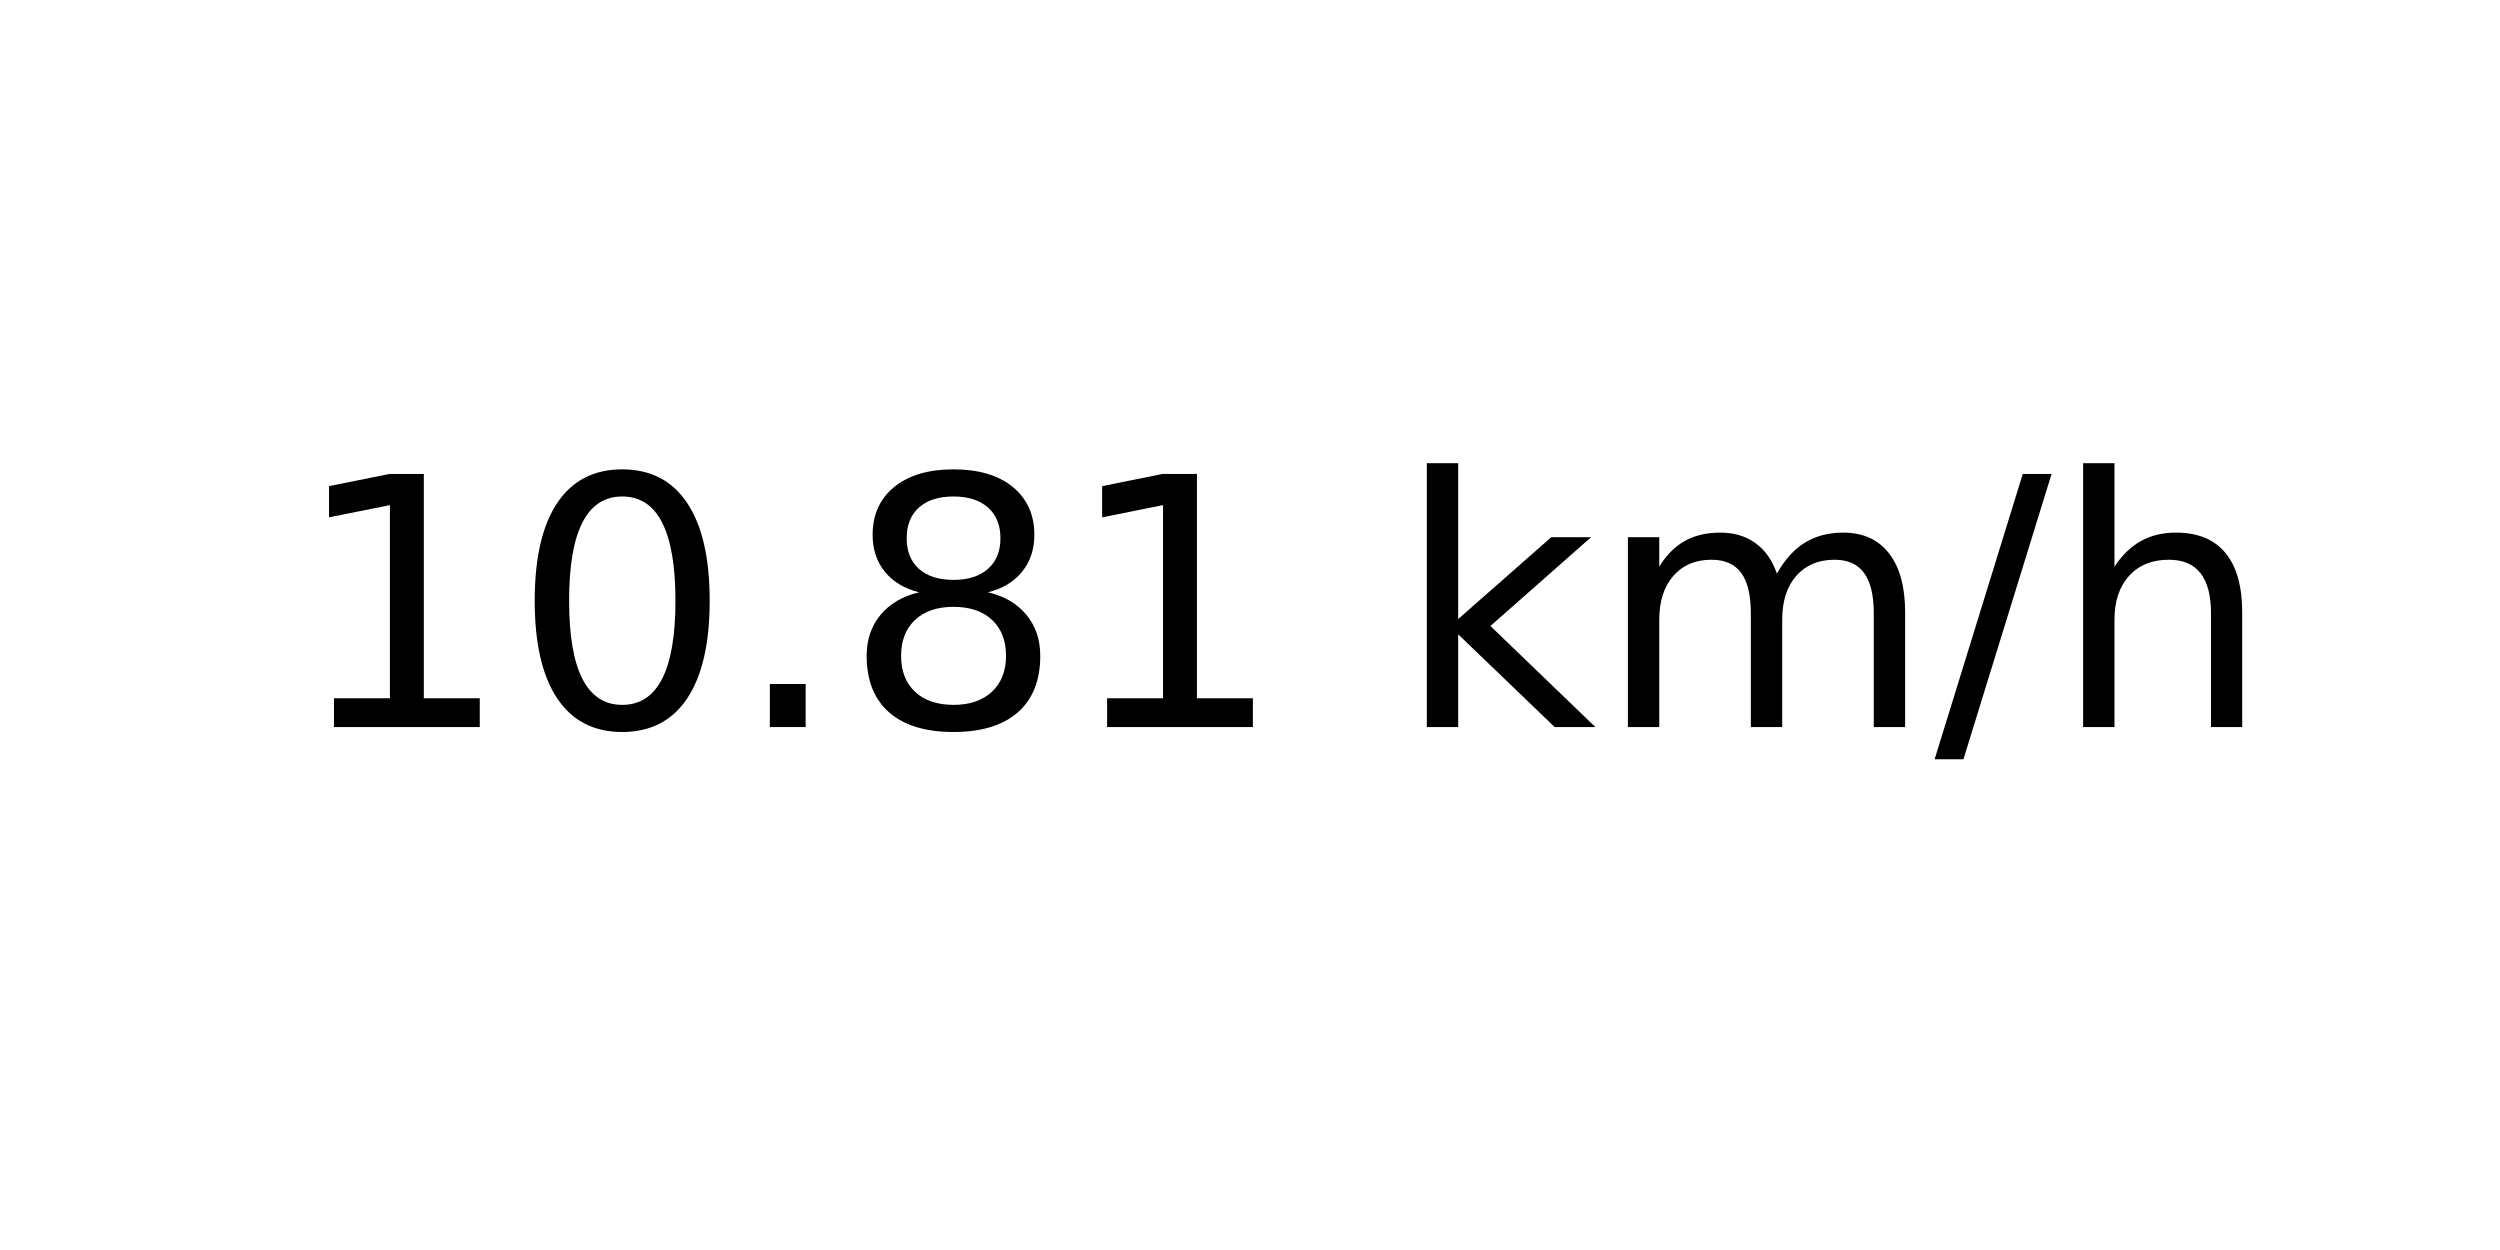
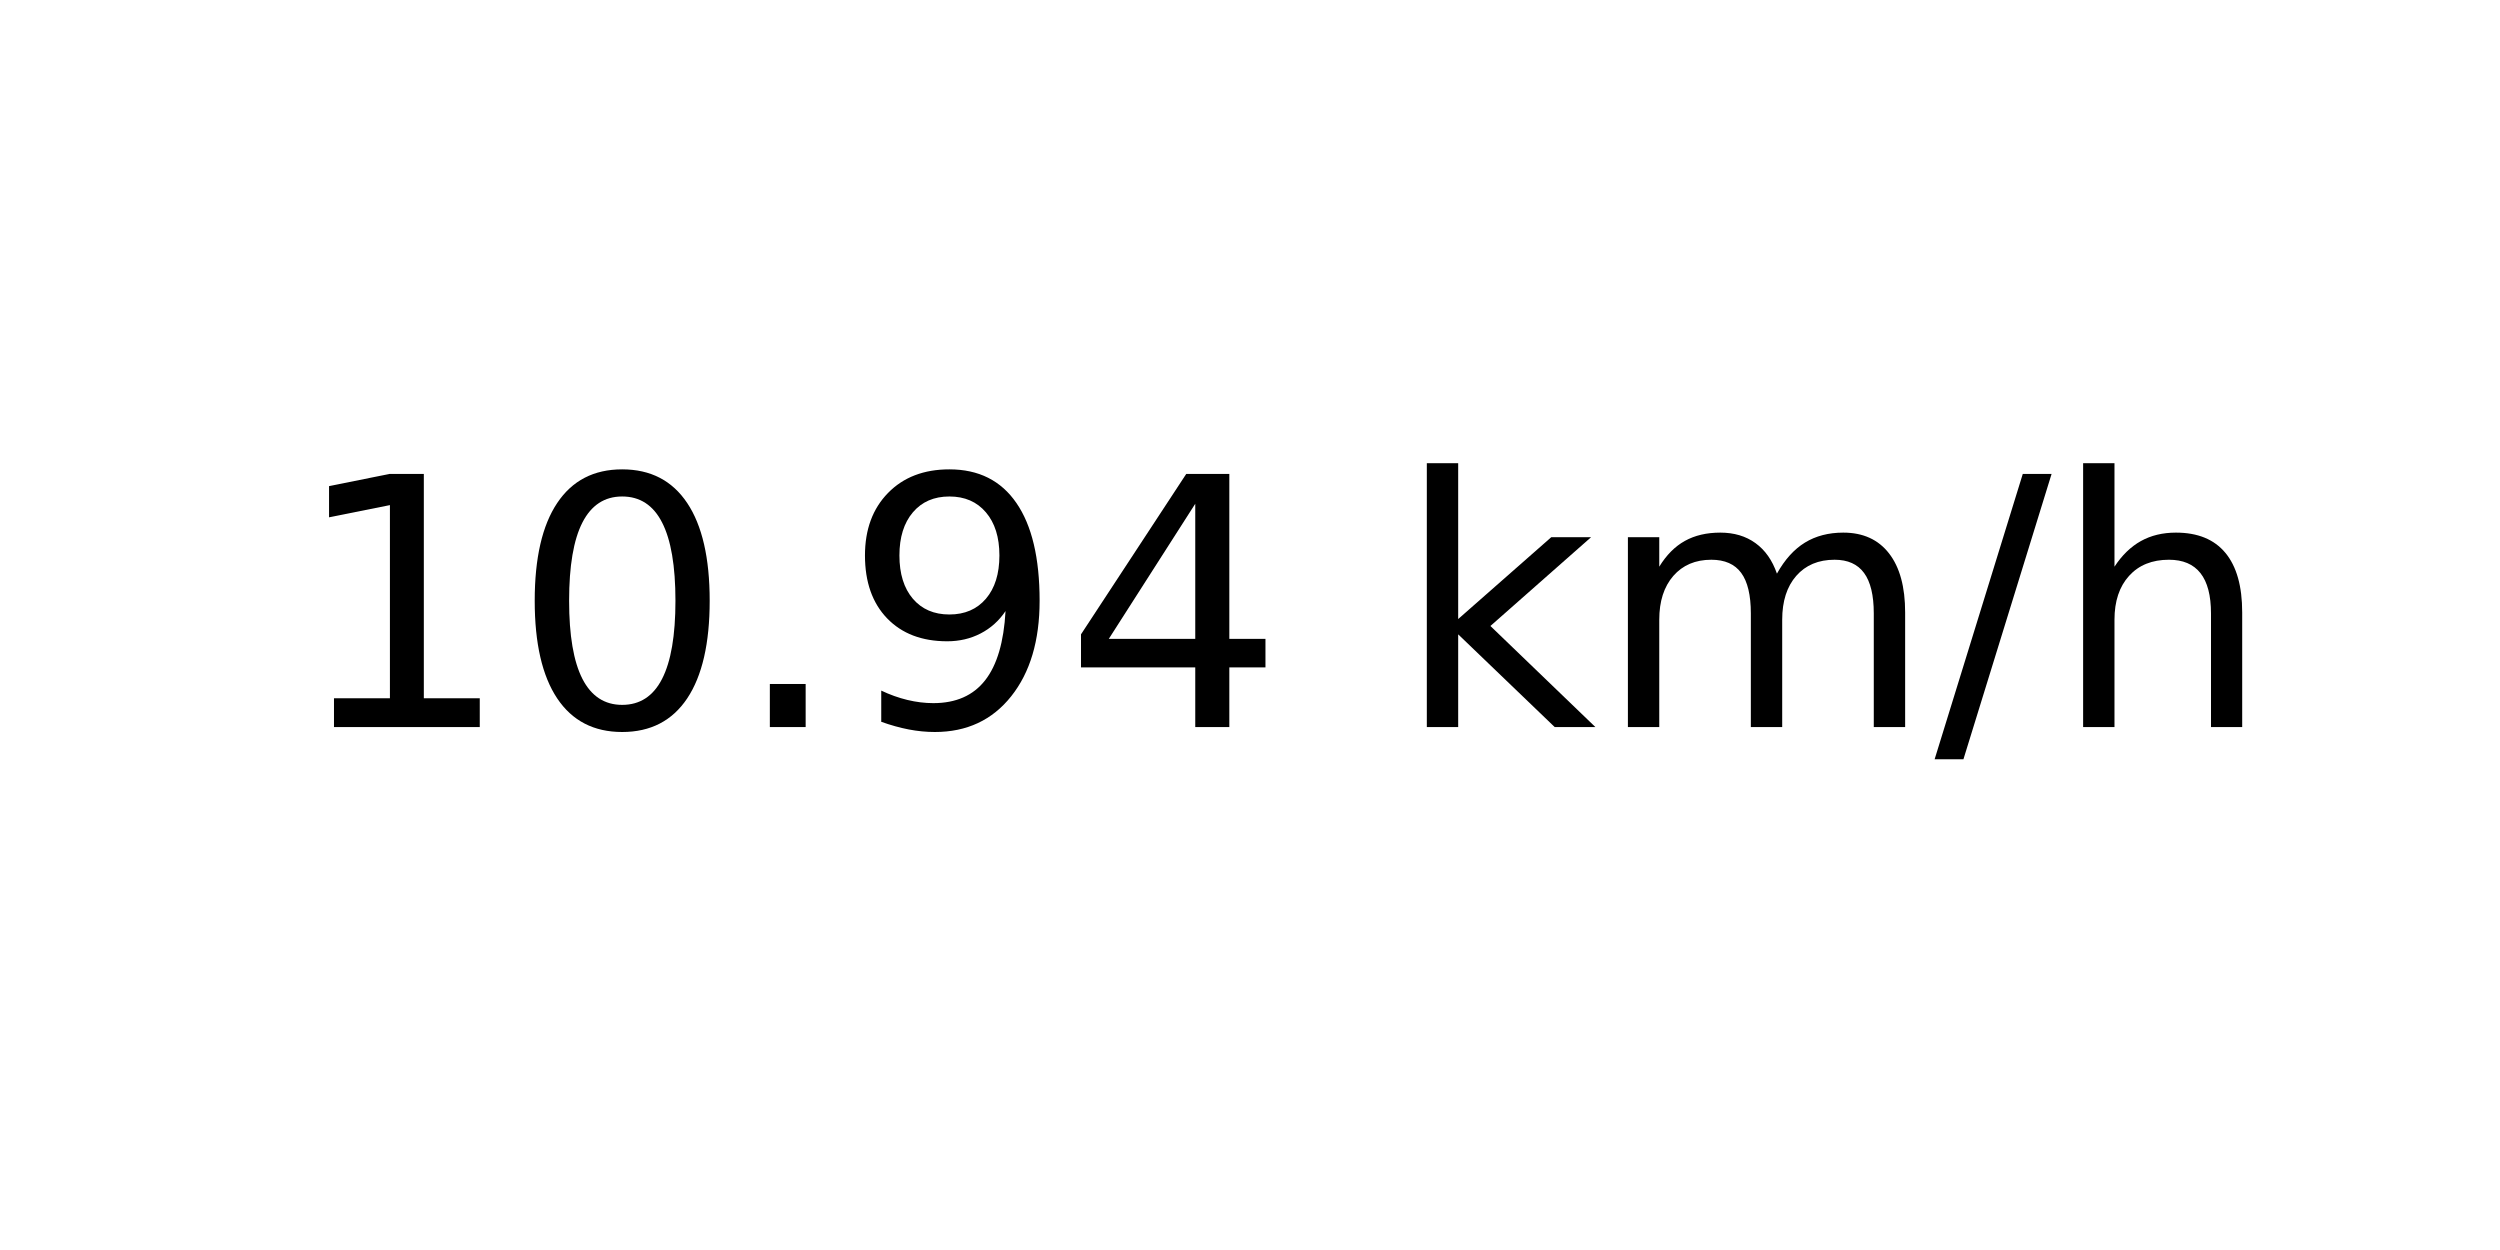
<svg xmlns="http://www.w3.org/2000/svg" xmlns:xlink="http://www.w3.org/1999/xlink" width="72pt" height="36pt" viewBox="0 0 72 36" version="1.1">
  <defs>
    <style type="text/css">*{stroke-linejoin: round; stroke-linecap: butt}</style>
  </defs>
  <g id="figure_1">
    <g id="axes_1">
      <g id="text_1">
        <g transform="translate(8.378125 20.93937) scale(0.1 -0.1)">
          <defs>
            <path id="DejaVuSans-31" d="M 794 531  L 1825 531  L 1825 4091  L 703 3866  L 703 4441  L 1819 4666  L 2450 4666  L 2450 531  L 3481 531  L 3481 0  L 794 0  L 794 531  z " transform="scale(0.015625)" />
            <path id="DejaVuSans-30" d="M 2034 4250  Q 1547 4250 1301 3770  Q 1056 3291 1056 2328  Q 1056 1369 1301 889  Q 1547 409 2034 409  Q 2525 409 2770 889  Q 3016 1369 3016 2328  Q 3016 3291 2770 3770  Q 2525 4250 2034 4250  z M 2034 4750  Q 2819 4750 3233 4129  Q 3647 3509 3647 2328  Q 3647 1150 3233 529  Q 2819 -91 2034 -91  Q 1250 -91 836 529  Q 422 1150 422 2328  Q 422 3509 836 4129  Q 1250 4750 2034 4750  z " transform="scale(0.015625)" />
            <path id="DejaVuSans-2e" d="M 684 794  L 1344 794  L 1344 0  L 684 0  L 684 794  z " transform="scale(0.015625)" />
-             <path id="DejaVuSans-38" d="M 2034 2216  Q 1584 2216 1326 1975  Q 1069 1734 1069 1313  Q 1069 891 1326 650  Q 1584 409 2034 409  Q 2484 409 2743 651  Q 3003 894 3003 1313  Q 3003 1734 2745 1975  Q 2488 2216 2034 2216  z M 1403 2484  Q 997 2584 770 2862  Q 544 3141 544 3541  Q 544 4100 942 4425  Q 1341 4750 2034 4750  Q 2731 4750 3128 4425  Q 3525 4100 3525 3541  Q 3525 3141 3298 2862  Q 3072 2584 2669 2484  Q 3125 2378 3379 2068  Q 3634 1759 3634 1313  Q 3634 634 3220 271  Q 2806 -91 2034 -91  Q 1263 -91 848 271  Q 434 634 434 1313  Q 434 1759 690 2068  Q 947 2378 1403 2484  z M 1172 3481  Q 1172 3119 1398 2916  Q 1625 2713 2034 2713  Q 2441 2713 2670 2916  Q 2900 3119 2900 3481  Q 2900 3844 2670 4047  Q 2441 4250 2034 4250  Q 1625 4250 1398 4047  Q 1172 3844 1172 3481  z " transform="scale(0.015625)" />
+             <path id="DejaVuSans-39" d="M 703 97  L 703 672  Q 941 559 1184 500  Q 1428 441 1663 441  Q 2288 441 2617 861  Q 2947 1281 2994 2138  Q 2813 1869 2534 1725  Q 2256 1581 1919 1581  Q 1219 1581 811 2004  Q 403 2428 403 3163  Q 403 3881 828 4315  Q 1253 4750 1959 4750  Q 2769 4750 3195 4129  Q 3622 3509 3622 2328  Q 3622 1225 3098 567  Q 2575 -91 1691 -91  Q 1453 -91 1209 -44  Q 966 3 703 97  z M 1959 2075  Q 2384 2075 2632 2365  Q 2881 2656 2881 3163  Q 2881 3666 2632 3958  Q 2384 4250 1959 4250  Q 1534 4250 1286 3958  Q 1038 3666 1038 3163  Q 1038 2656 1286 2365  Q 1534 2075 1959 2075  z " transform="scale(0.015625)" />
+             <path id="DejaVuSans-34" d="M 2419 4116  L 825 1625  L 2419 1625  L 2419 4116  z M 2253 4666  L 3047 4666  L 3047 1625  L 3713 1625  L 3713 1100  L 3047 1100  L 3047 0  L 2419 0  L 2419 1100  L 313 1100  L 313 1709  L 2253 4666  z " transform="scale(0.015625)" />
            <path id="DejaVuSans-20" transform="scale(0.015625)" />
            <path id="DejaVuSans-6b" d="M 581 4863  L 1159 4863  L 1159 1991  L 2875 3500  L 3609 3500  L 1753 1863  L 3688 0  L 2938 0  L 1159 1709  L 1159 0  L 581 0  L 581 4863  z " transform="scale(0.015625)" />
            <path id="DejaVuSans-6d" d="M 3328 2828  Q 3544 3216 3844 3400  Q 4144 3584 4550 3584  Q 5097 3584 5394 3201  Q 5691 2819 5691 2113  L 5691 0  L 5113 0  L 5113 2094  Q 5113 2597 4934 2840  Q 4756 3084 4391 3084  Q 3944 3084 3684 2787  Q 3425 2491 3425 1978  L 3425 0  L 2847 0  L 2847 2094  Q 2847 2600 2669 2842  Q 2491 3084 2119 3084  Q 1678 3084 1418 2786  Q 1159 2488 1159 1978  L 1159 0  L 581 0  L 581 3500  L 1159 3500  L 1159 2956  Q 1356 3278 1631 3431  Q 1906 3584 2284 3584  Q 2666 3584 2933 3390  Q 3200 3197 3328 2828  z " transform="scale(0.015625)" />
            <path id="DejaVuSans-2f" d="M 1625 4666  L 2156 4666  L 531 -594  L 0 -594  L 1625 4666  z " transform="scale(0.015625)" />
            <path id="DejaVuSans-68" d="M 3513 2113  L 3513 0  L 2938 0  L 2938 2094  Q 2938 2591 2744 2837  Q 2550 3084 2163 3084  Q 1697 3084 1428 2787  Q 1159 2491 1159 1978  L 1159 0  L 581 0  L 581 4863  L 1159 4863  L 1159 2956  Q 1366 3272 1645 3428  Q 1925 3584 2291 3584  Q 2894 3584 3203 3211  Q 3513 2838 3513 2113  z " transform="scale(0.015625)" />
          </defs>
          <use xlink:href="#DejaVuSans-31" />
          <use xlink:href="#DejaVuSans-30" x="63.623" />
          <use xlink:href="#DejaVuSans-2e" x="127.246" />
-           <use xlink:href="#DejaVuSans-38" x="159.033" />
-           <use xlink:href="#DejaVuSans-31" x="222.656" />
+           <use xlink:href="#DejaVuSans-39" x="159.033" />
+           <use xlink:href="#DejaVuSans-34" x="222.656" />
          <use xlink:href="#DejaVuSans-20" x="286.279" />
          <use xlink:href="#DejaVuSans-6b" x="318.066" />
          <use xlink:href="#DejaVuSans-6d" x="375.977" />
          <use xlink:href="#DejaVuSans-2f" x="473.389" />
          <use xlink:href="#DejaVuSans-68" x="507.08" />
        </g>
      </g>
    </g>
  </g>
</svg>
